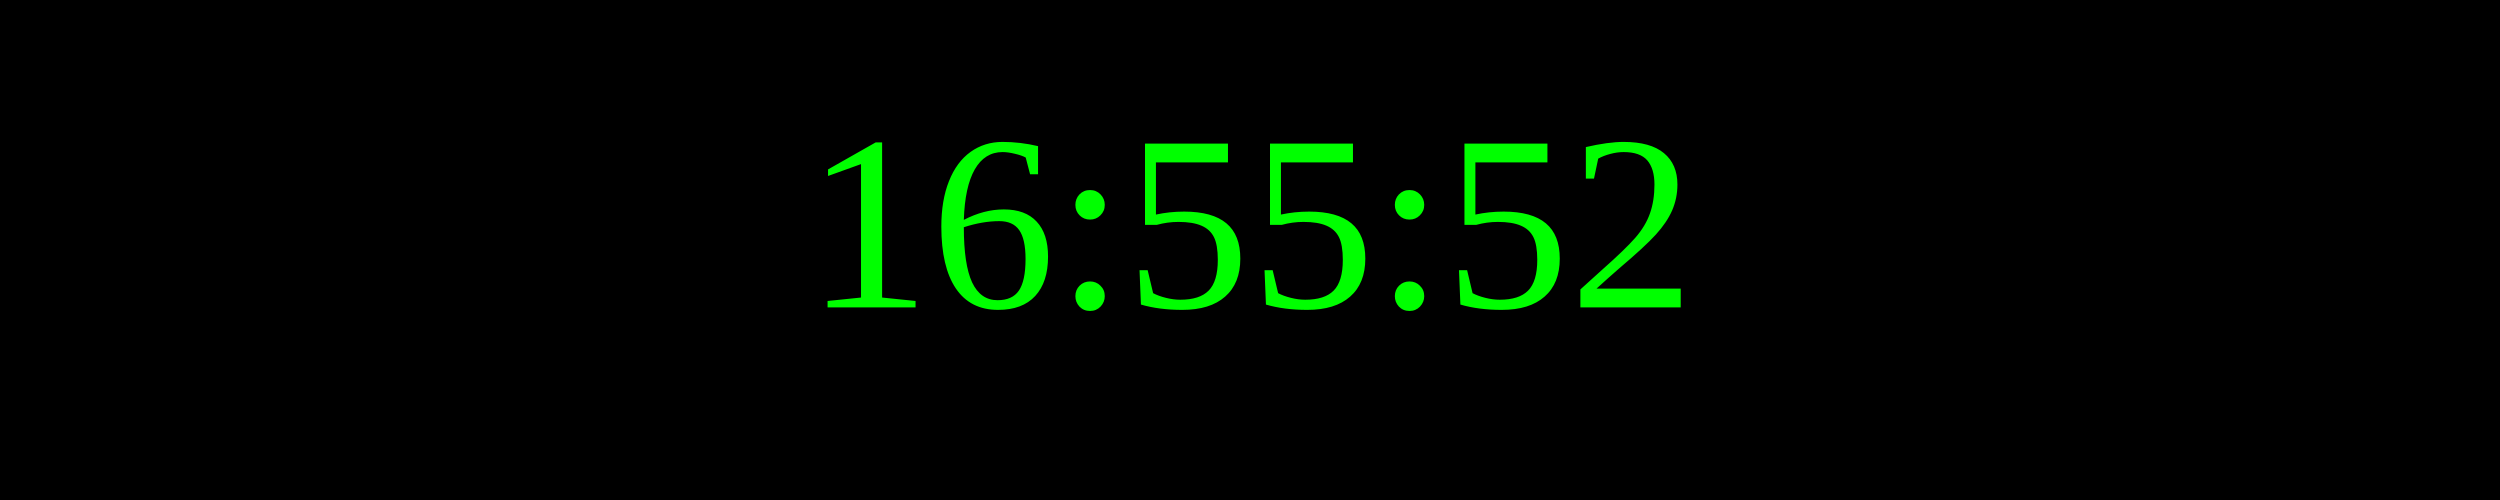
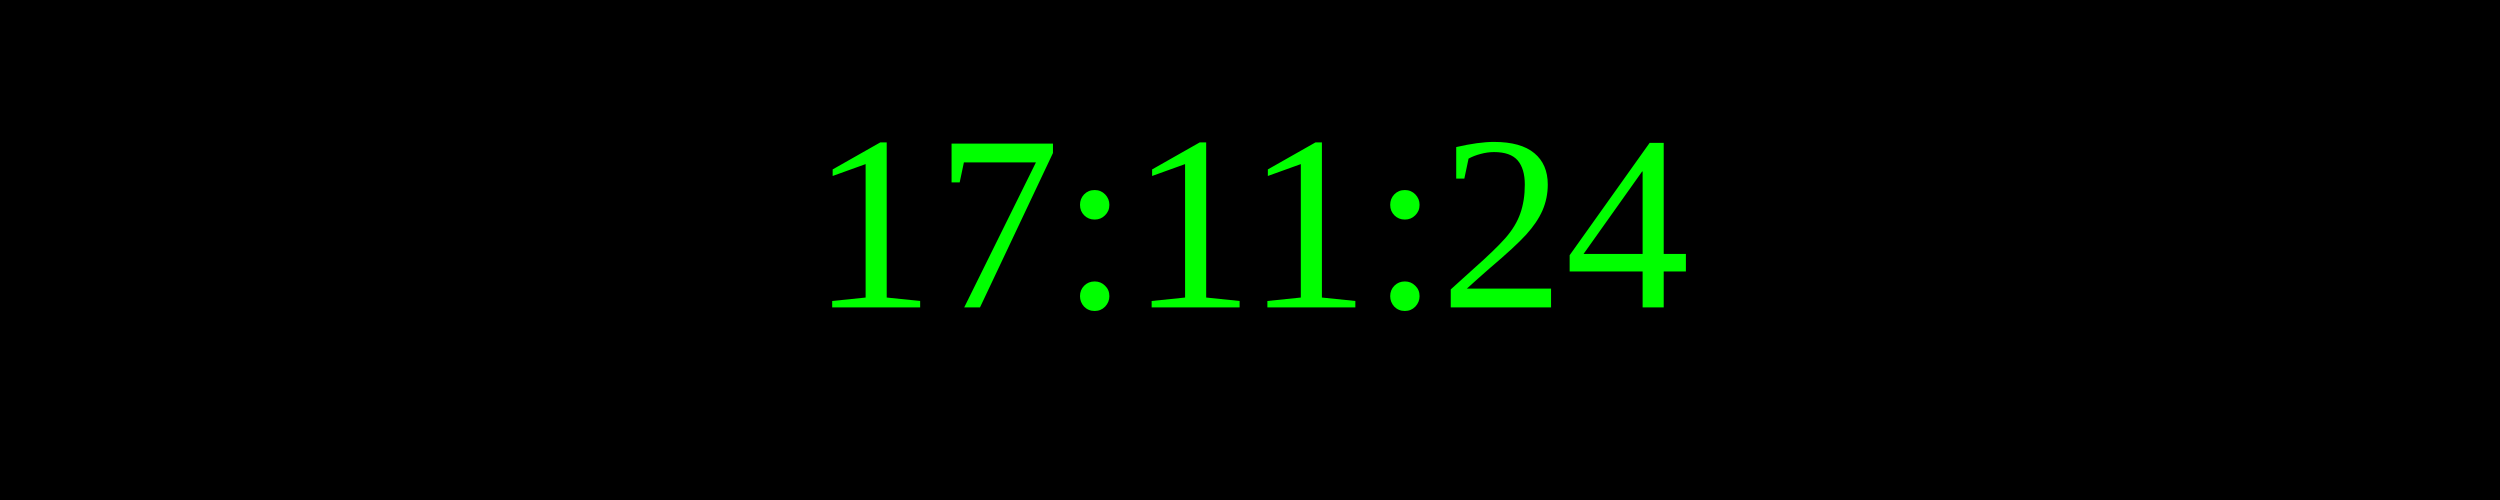
<svg xmlns="http://www.w3.org/2000/svg" width="250" height="50">
  <rect width="100%" height="100%" fill="black" />
  <text x="50%" y="50%" font-size="25" fill="lime" text-anchor="middle" dominant-baseline="middle">
- 16:55:52
+ 17:11:24
</text>
</svg>
